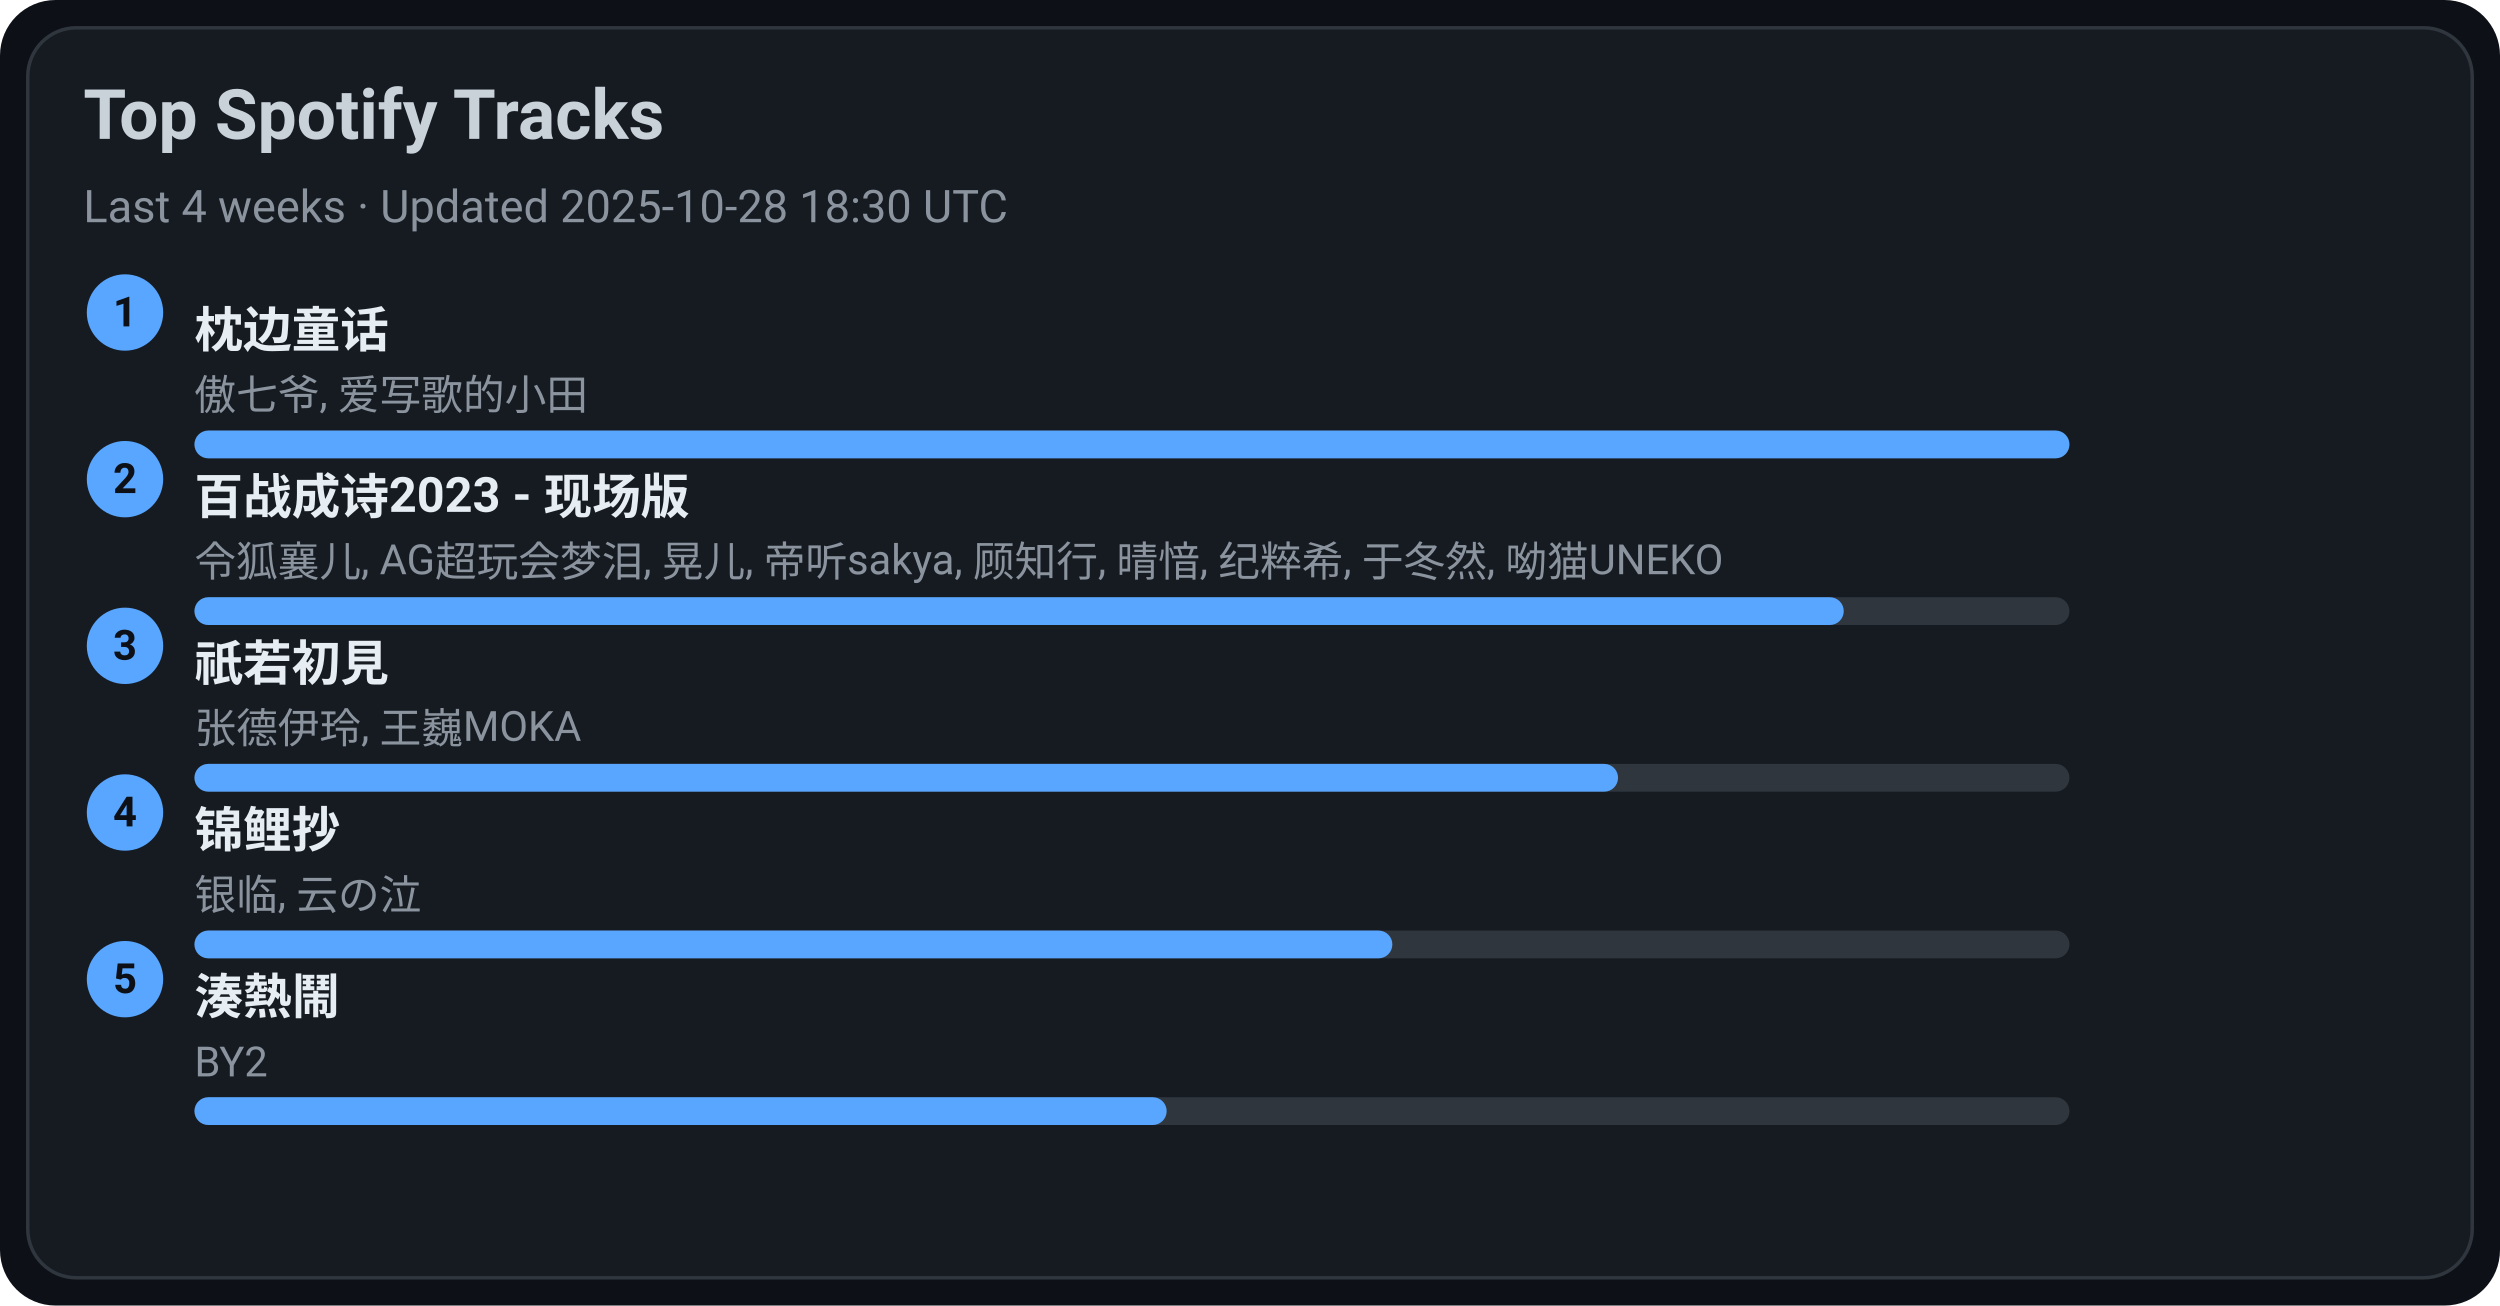
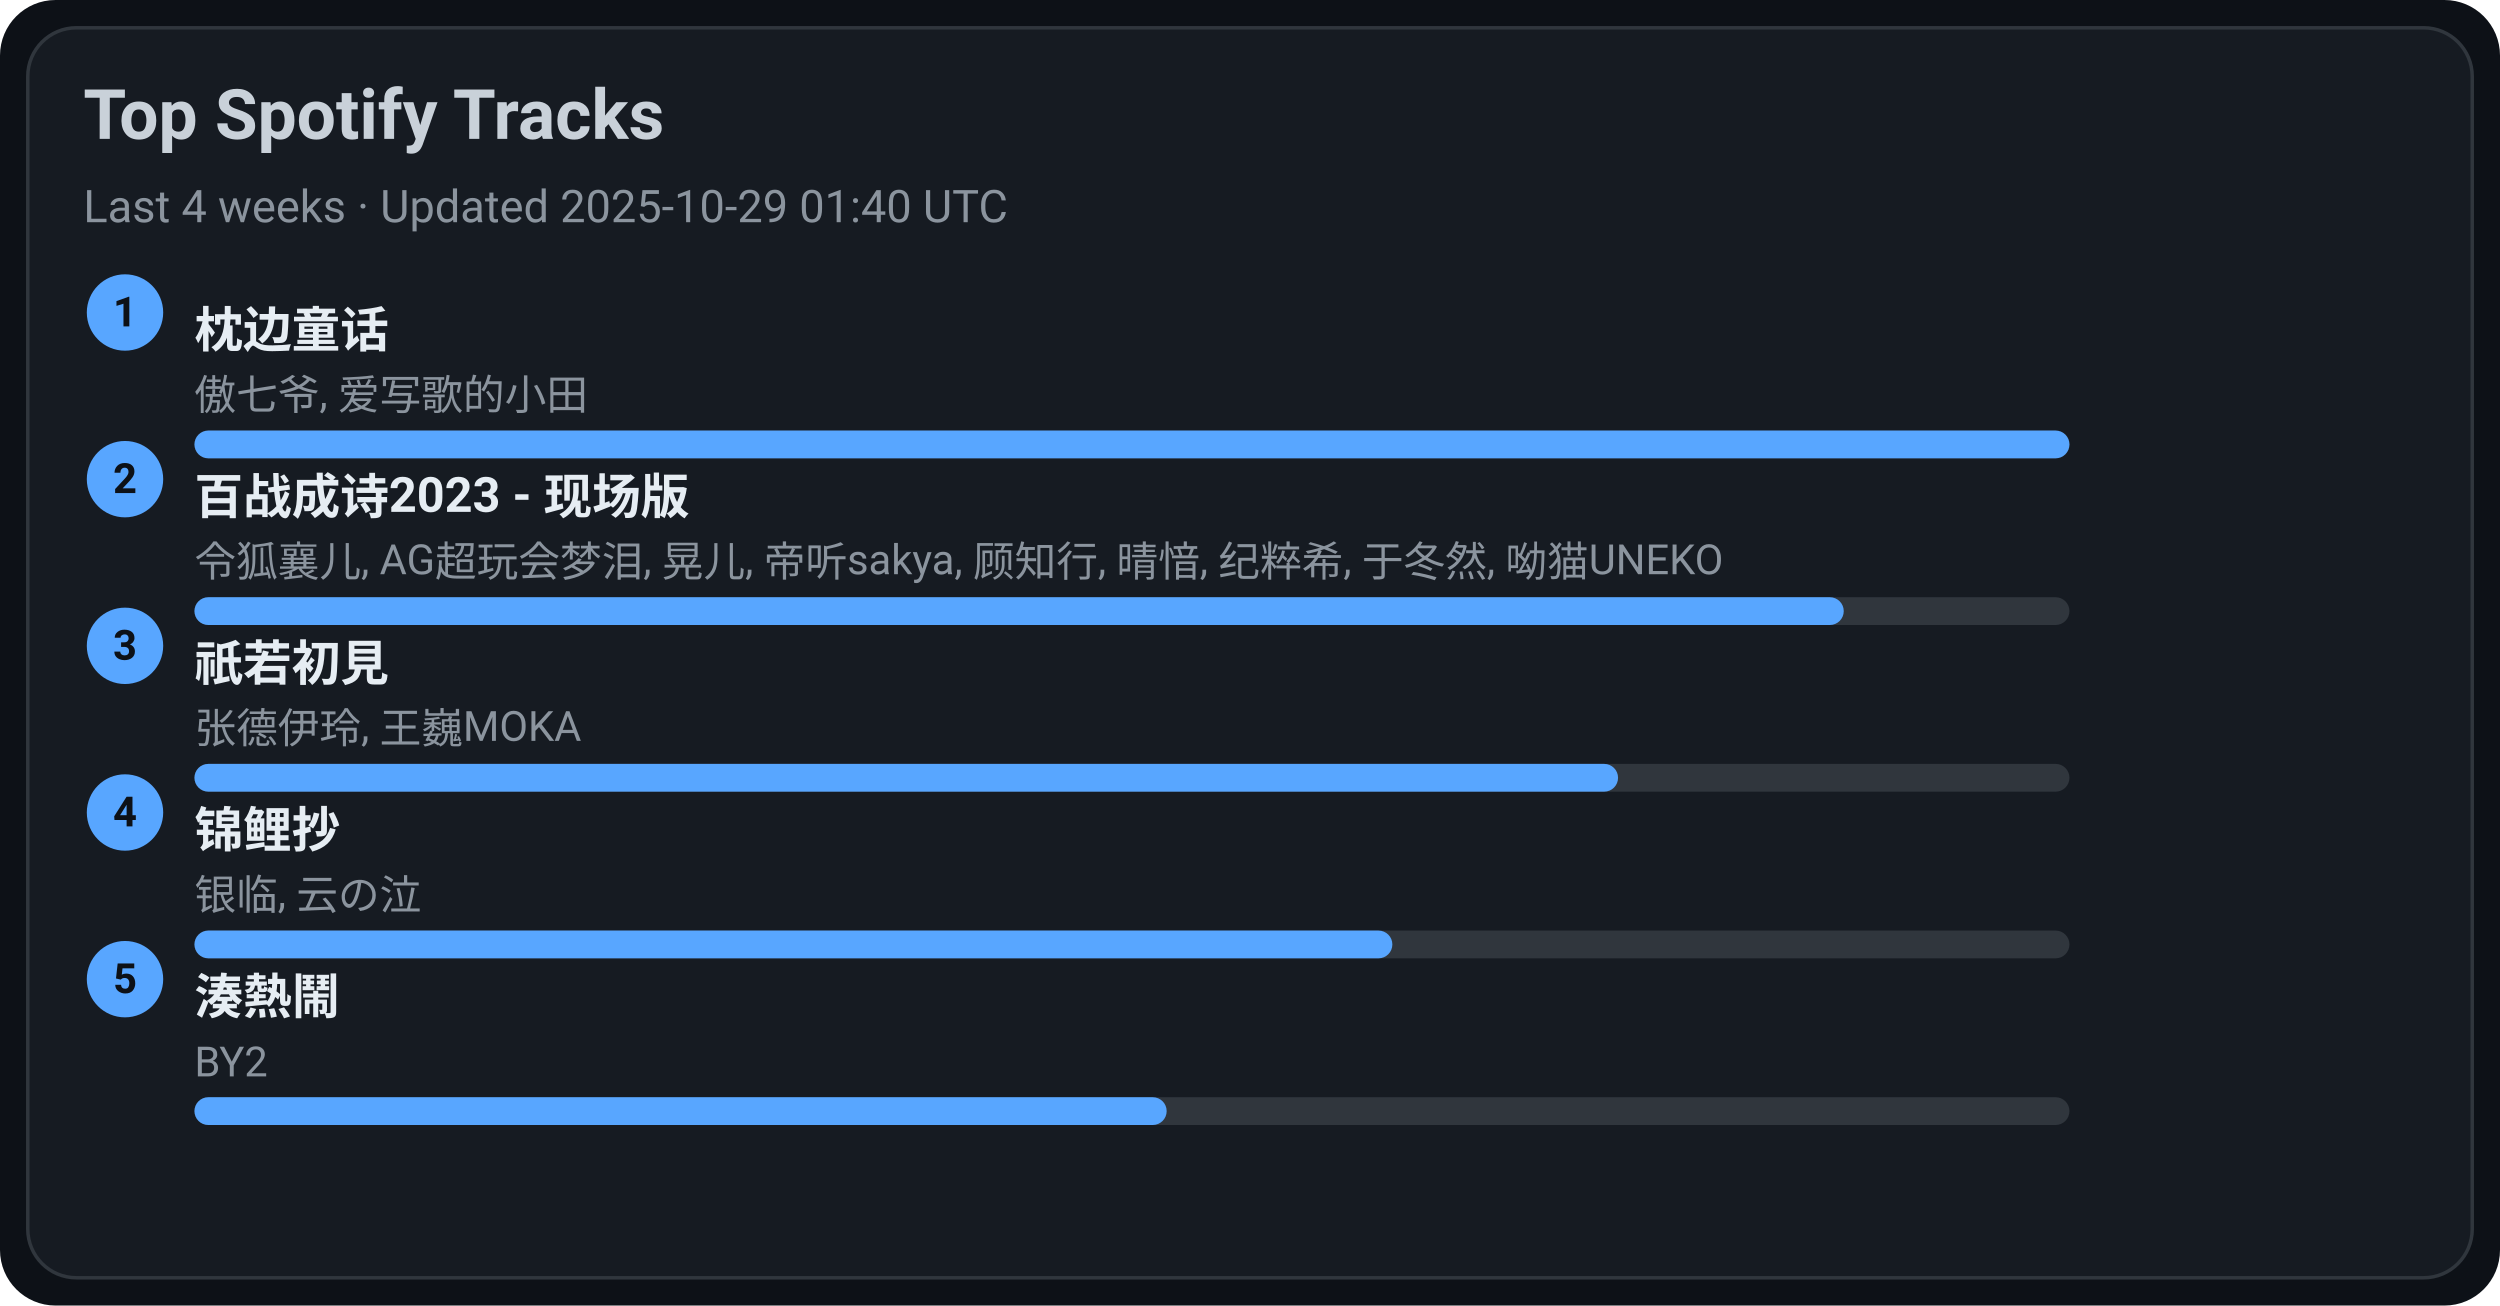
<svg xmlns="http://www.w3.org/2000/svg" width="720" height="376" viewBox="0 0 720 376">
  <style>text{font-family:-apple-system,BlinkMacSystemFont,Segoe UI,Roboto,Ubuntu,Helvetica Neue,Arial,Noto Sans,sans-serif}</style>
  <rect width="720" height="376" rx="16" fill="#0d1117" />
  <rect x="8" y="8" width="704" height="360" rx="14" fill="#161b22" stroke="#30363d" />
  <text x="24" y="40" font-size="20" fill="#c9d1d9" font-weight="600">Top Spotify Tracks</text>
-   <text x="24" y="64" font-size="13" fill="#8b949e">Last 4 weeks · Updated 2025-10-28 18:30 UTC</text>
+   <text x="24" y="64" font-size="13" fill="#8b949e">Last 4 weeks · Updated 2025-10-29 01:40 UTC</text>
  <circle cx="36" cy="90" r="11" fill="#58a6ff" />
  <text x="36" y="94" text-anchor="middle" font-size="12" fill="#0d1117" font-weight="700">1</text>
  <a href="https://open.spotify.com/track/3I8tlHNA9NM8dL0B23xGIY" target="_blank" rel="noopener noreferrer">
    <text x="56" y="100" font-size="14" fill="#e6edf3" font-weight="600">枕边童话</text>
  </a>
  <text x="56" y="118" font-size="12" fill="#8b949e">傲七爷, 爱写歌的小田</text>
  <rect x="56" y="124" width="540" height="8" rx="4" fill="#30363d" />
  <rect x="56" y="124" width="540" height="8" rx="4" fill="#58a6ff" />
  <circle cx="36" cy="138" r="11" fill="#58a6ff" />
  <text x="36" y="142" text-anchor="middle" font-size="12" fill="#0d1117" font-weight="700">2</text>
  <a href="https://open.spotify.com/track/2gttnS8fWnDwziLFt2TLEi" target="_blank" rel="noopener noreferrer">
    <text x="56" y="148" font-size="14" fill="#e6edf3" font-weight="600">百战成诗2023 - 现场版</text>
  </a>
  <text x="56" y="166" font-size="12" fill="#8b949e">令狐襄儿, AG超玩会梦泪, 晃儿, 帝听sakya, 顾知行, 晴愔, 纪粹希, 于冬然, 呦猫UNEKO</text>
  <rect x="56" y="172" width="540" height="8" rx="4" fill="#30363d" />
  <rect x="56" y="172" width="475" height="8" rx="4" fill="#58a6ff" />
  <circle cx="36" cy="186" r="11" fill="#58a6ff" />
  <text x="36" y="190" text-anchor="middle" font-size="12" fill="#0d1117" font-weight="700">3</text>
  <a href="https://open.spotify.com/track/5X4U0jJr9H4oOoXTpiVkyA" target="_blank" rel="noopener noreferrer">
    <text x="56" y="196" font-size="14" fill="#e6edf3" font-weight="600">祇若初見</text>
  </a>
  <text x="56" y="214" font-size="12" fill="#8b949e">张德伊玲, 王巍MOKA</text>
  <rect x="56" y="220" width="540" height="8" rx="4" fill="#30363d" />
  <rect x="56" y="220" width="410" height="8" rx="4" fill="#58a6ff" />
  <circle cx="36" cy="234" r="11" fill="#58a6ff" />
  <text x="36" y="238" text-anchor="middle" font-size="12" fill="#0d1117" font-weight="700">4</text>
  <a href="https://open.spotify.com/track/1KBIv1xAf0VhKsHrZaTVKu" target="_blank" rel="noopener noreferrer">
    <text x="56" y="244" font-size="14" fill="#e6edf3" font-weight="600">锦鲤抄</text>
  </a>
  <text x="56" y="262" font-size="12" fill="#8b949e">银临, 云の泣</text>
  <rect x="56" y="268" width="540" height="8" rx="4" fill="#30363d" />
  <rect x="56" y="268" width="345" height="8" rx="4" fill="#58a6ff" />
  <circle cx="36" cy="282" r="11" fill="#58a6ff" />
  <text x="36" y="286" text-anchor="middle" font-size="12" fill="#0d1117" font-weight="700">5</text>
  <a href="https://open.spotify.com/track/2Qhxww2DKuv7gfvZkkR0wa" target="_blank" rel="noopener noreferrer">
    <text x="56" y="292" font-size="14" fill="#e6edf3" font-weight="600">湊熱鬧</text>
  </a>
  <text x="56" y="310" font-size="12" fill="#8b949e">BY2</text>
  <rect x="56" y="316" width="540" height="8" rx="4" fill="#30363d" />
  <rect x="56" y="316" width="280" height="8" rx="4" fill="#58a6ff" />
</svg>
